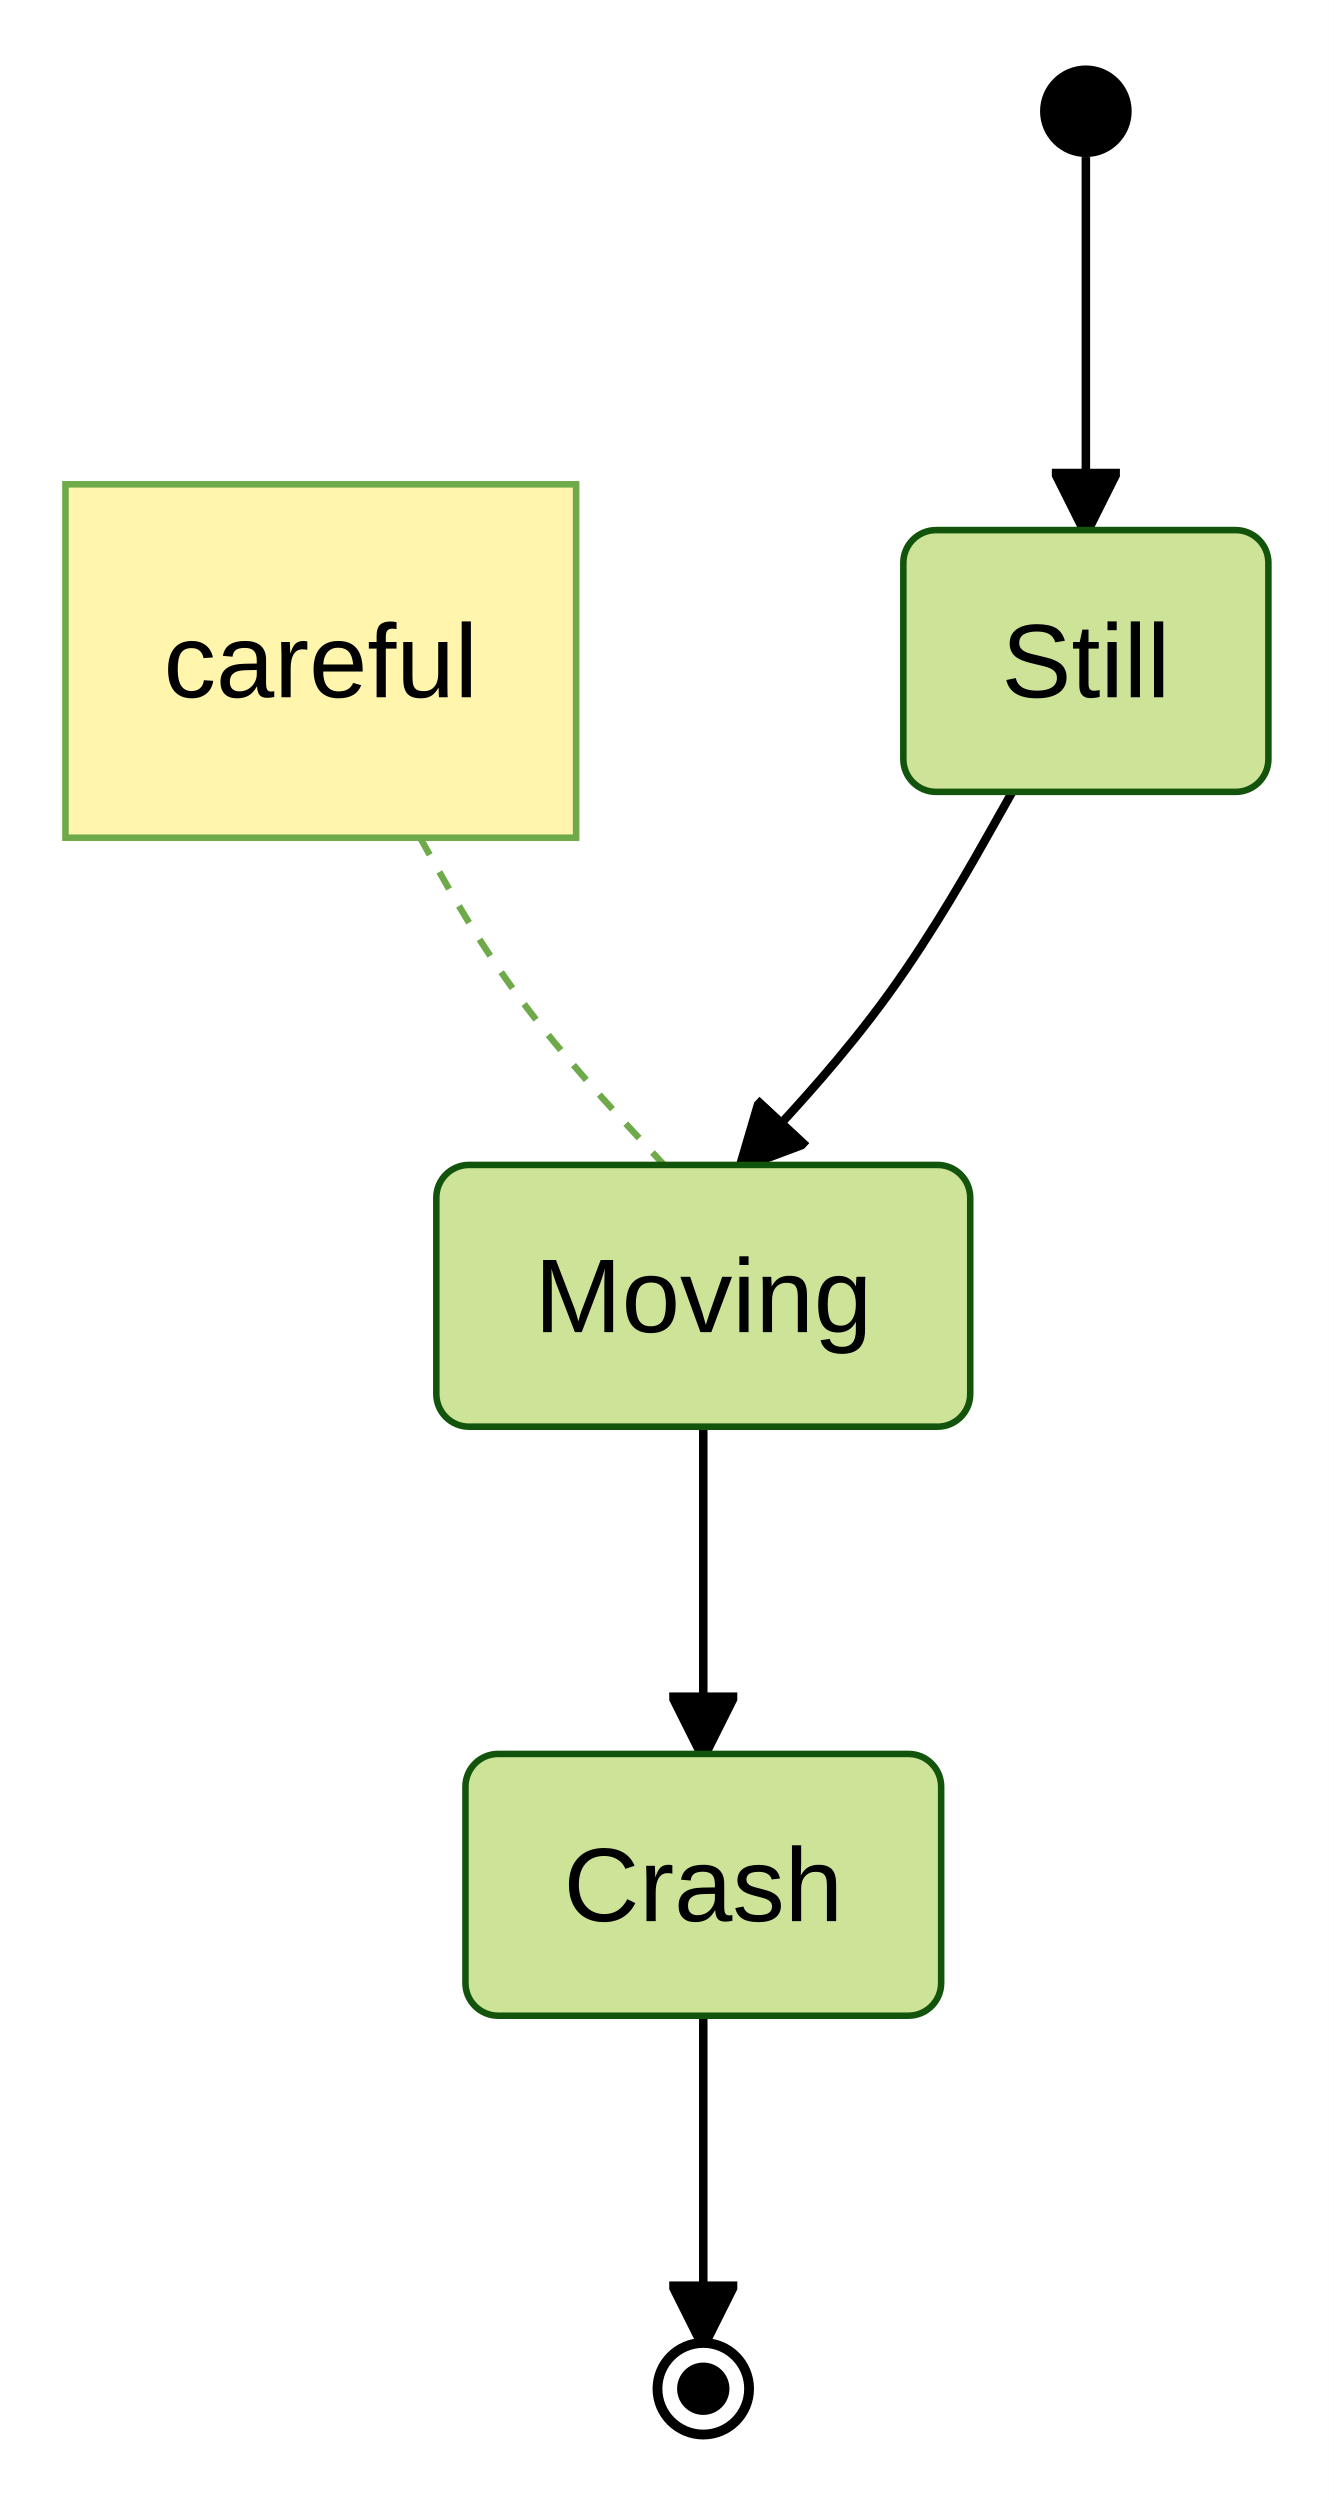
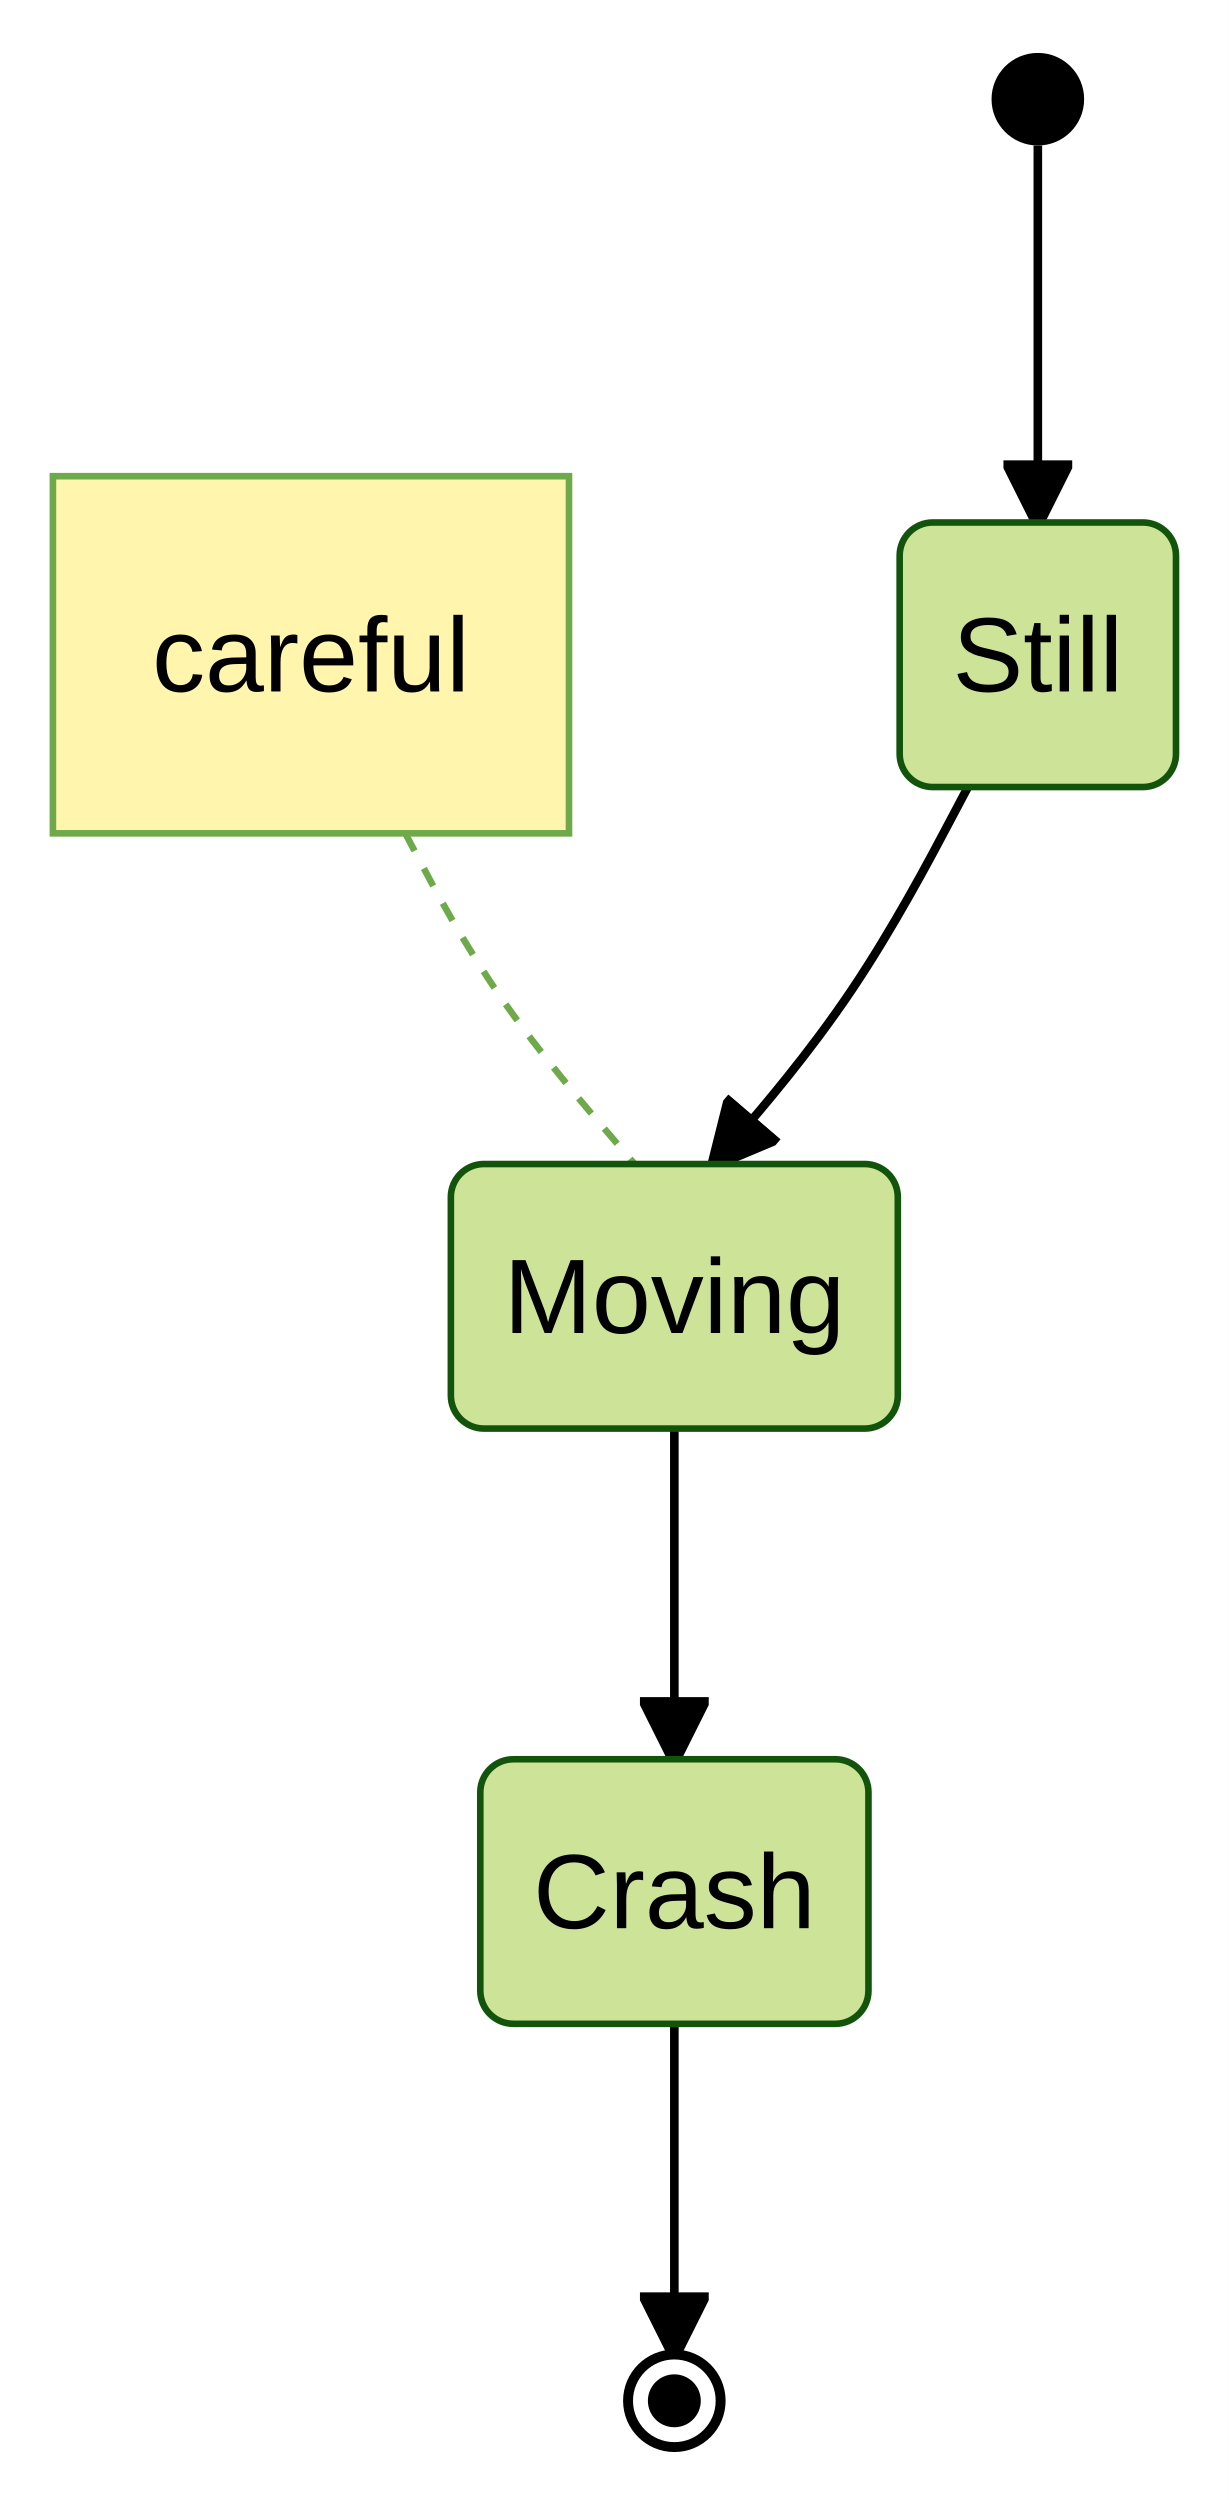
- <svg xmlns="http://www.w3.org/2000/svg" id="mermaid" class="statediagram" width="203.81" height="382" viewBox="-55.46 -10 203.81 382" role="graphics-document document" aria-roledescription="statediagram">
+ <svg xmlns="http://www.w3.org/2000/svg" id="mermaid" class="statediagram" width="185.81" height="378" viewBox="-53.46 -8 185.81 378" role="graphics-document document" aria-roledescription="statediagram">
  <style>#mermaid{font-family:"trebuchet ms",verdana,arial,sans-serif;font-size:16px;fill:#333;}#mermaid .st{fill:#ECECFF;stroke:#9370DB;stroke-width:1px;}#mermaid .bar,#mermaid .start{fill:#333;stroke:none;}#mermaid .endo{fill:#fff;stroke:#333;stroke-width:1.5px;}#mermaid .endi{fill:#333;}#mermaid .choice{fill:#ECECFF;stroke:#9370DB;stroke-width:1px;}#mermaid .comp{fill:#fff;stroke:#9370DB;stroke-width:1px;}#mermaid .comp-t{fill:#ECECFF;stroke:#9370DB;stroke-width:1px;}#mermaid .region{fill:none;stroke:#888;stroke-width:1px;stroke-dasharray:5,4;}#mermaid .div{stroke:#9370DB;stroke-width:1px;}#mermaid .tr{fill:none;stroke:#333;stroke-width:1.3px;}#mermaid .lbl{fill:#e8e8e8;opacity:0.85;}#mermaid .note{fill:#fff5ad;stroke:#aaaa33;stroke-width:1px;}#mermaid .note-l{stroke:#aaaa33;stroke-width:1px;stroke-dasharray:3,3;}#mermaid{fill:#000000;}#mermaid .st{fill:#cde498;}#mermaid .st{stroke:hsl(78.158, 18.462%, 64.51%);}#mermaid .tr{stroke:#000000;}#mermaid .note{stroke:#6eaa49;}#mermaid .st,#mermaid .choice,#mermaid .comp-t{fill:#cde498;}#mermaid .st,#mermaid .choice,#mermaid .comp,#mermaid .comp-t,#mermaid .div{stroke:#13540c;}#mermaid .tr,#mermaid .endo{stroke:#000000;}#mermaid .bar,#mermaid .start,#mermaid .endi{fill:#000000;}#mermaid marker path{fill:#000000;stroke:#000000;}#mermaid .comp,#mermaid .endo{fill:white;}#mermaid .lbl{fill:#e8e8e8;}#mermaid .note-l{stroke:#6eaa49;}#mermaid text{fill:#000000;}</style>
-   <rect x="-55.46" y="-10" width="203.81" height="382" fill="white" />
+   <rect x="-53.46" y="-8" width="185.81" height="378" fill="white" />
  <defs>
    <marker id="st-arrow" viewBox="0 0 10 10" refX="9" refY="5" markerWidth="8" markerHeight="8" orient="auto">
      <path d="M0,0 L10,5 L0,10 z" fill="#333" />
    </marker>
  </defs>
-   <path class="note-l" fill="none" d="M8.73,118L11.07,122.17C13.41,126.33 18.09,134.67 24.31,143C30.52,151.33 38.26,159.67 42.13,163.83L46,168" />
-   <path class="tr" d="M110.46,14L110.46,71" marker-end="url(#st-arrow)" />
-   <path class="tr" d="M99.22,111L96.22,116.33C93.22,121.67 87.23,132.33 80.36,141.83C73.49,151.33 65.75,159.67 61.88,163.83L58,168" marker-end="url(#st-arrow)" />
-   <path class="tr" d="M52,208L52,258" marker-end="url(#st-arrow)" />
-   <path class="tr" d="M52,298L52,348" marker-end="url(#st-arrow)" />
-   <circle class="start" cx="110.46" cy="7" r="7" />
-   <rect class="st" x="82.57" y="71" width="55.78" height="40" rx="5" />
-   <text x="110.46" y="91" text-anchor="middle" dominant-baseline="central">Still</text>
-   <rect class="st" x="11.21" y="168" width="81.58" height="40" rx="5" />
-   <text x="52" y="188" text-anchor="middle" dominant-baseline="central">Moving</text>
-   <rect class="st" x="15.66" y="258" width="72.69" height="40" rx="5" />
-   <text x="52" y="278" text-anchor="middle" dominant-baseline="central">Crash</text>
-   <circle class="endo" cx="52" cy="355" r="7" />
-   <circle class="endi" cx="52" cy="355" r="4" />
+   <path class="note-l" fill="none" d="M7.82,118L10.02,122.17C12.22,126.33 16.62,134.67 22.41,143C28.19,151.33 35.35,159.67 38.92,163.83L42.5,168" />
+   <path class="tr" d="M103.46,14L103.46,71" marker-end="url(#st-arrow)" />
+   <path class="tr" d="M92.89,111L90.07,116.33C87.25,121.67 81.62,132.33 75.22,141.83C68.82,151.33 61.66,159.67 58.08,163.83L54.5,168" marker-end="url(#st-arrow)" />
+   <path class="tr" d="M48.5,208L48.5,258" marker-end="url(#st-arrow)" />
+   <path class="tr" d="M48.5,298L48.5,348" marker-end="url(#st-arrow)" />
+   <circle class="start" cx="103.46" cy="7" r="7" />
+   <rect class="st" x="82.57" y="71" width="41.78" height="40" rx="5" />
+   <text x="103.46" y="91" text-anchor="middle" dominant-baseline="central">Still</text>
+   <rect class="st" x="14.71" y="168" width="67.58" height="40" rx="5" />
+   <text x="48.5" y="188" text-anchor="middle" dominant-baseline="central">Moving</text>
+   <rect class="st" x="19.16" y="258" width="58.69" height="40" rx="5" />
+   <text x="48.5" y="278" text-anchor="middle" dominant-baseline="central">Crash</text>
+   <circle class="endo" cx="48.5" cy="355" r="7" />
+   <circle class="endi" cx="48.5" cy="355" r="4" />
  <rect class="note" x="-45.46" y="64" width="78.03" height="54" />
  <text x="-6.45" y="91" text-anchor="middle" dominant-baseline="central">careful</text>
</svg>
